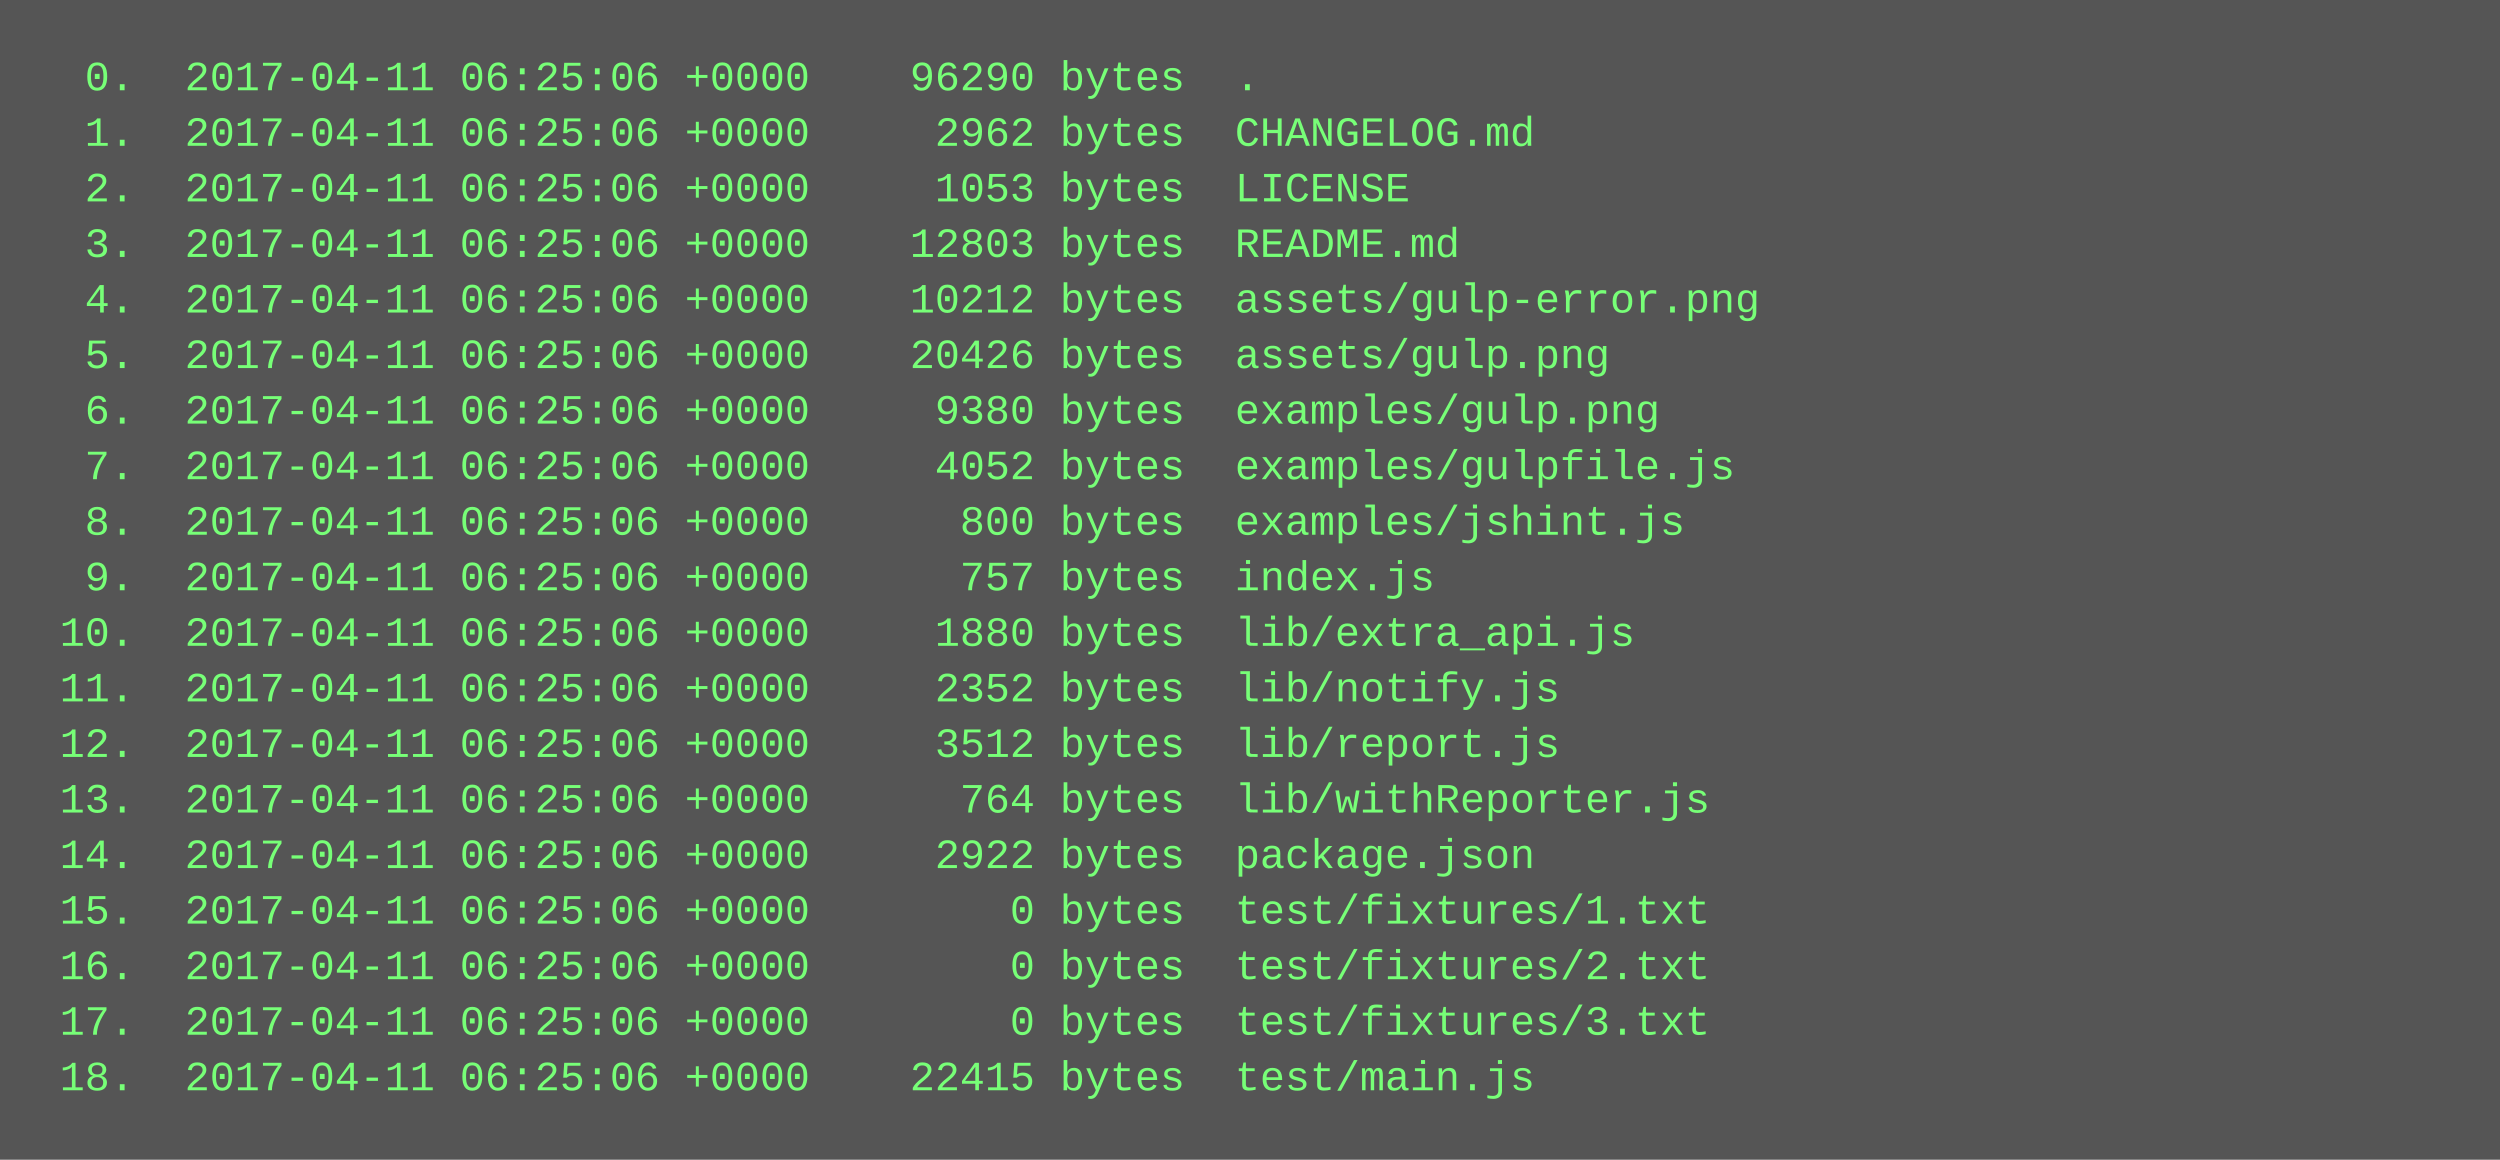
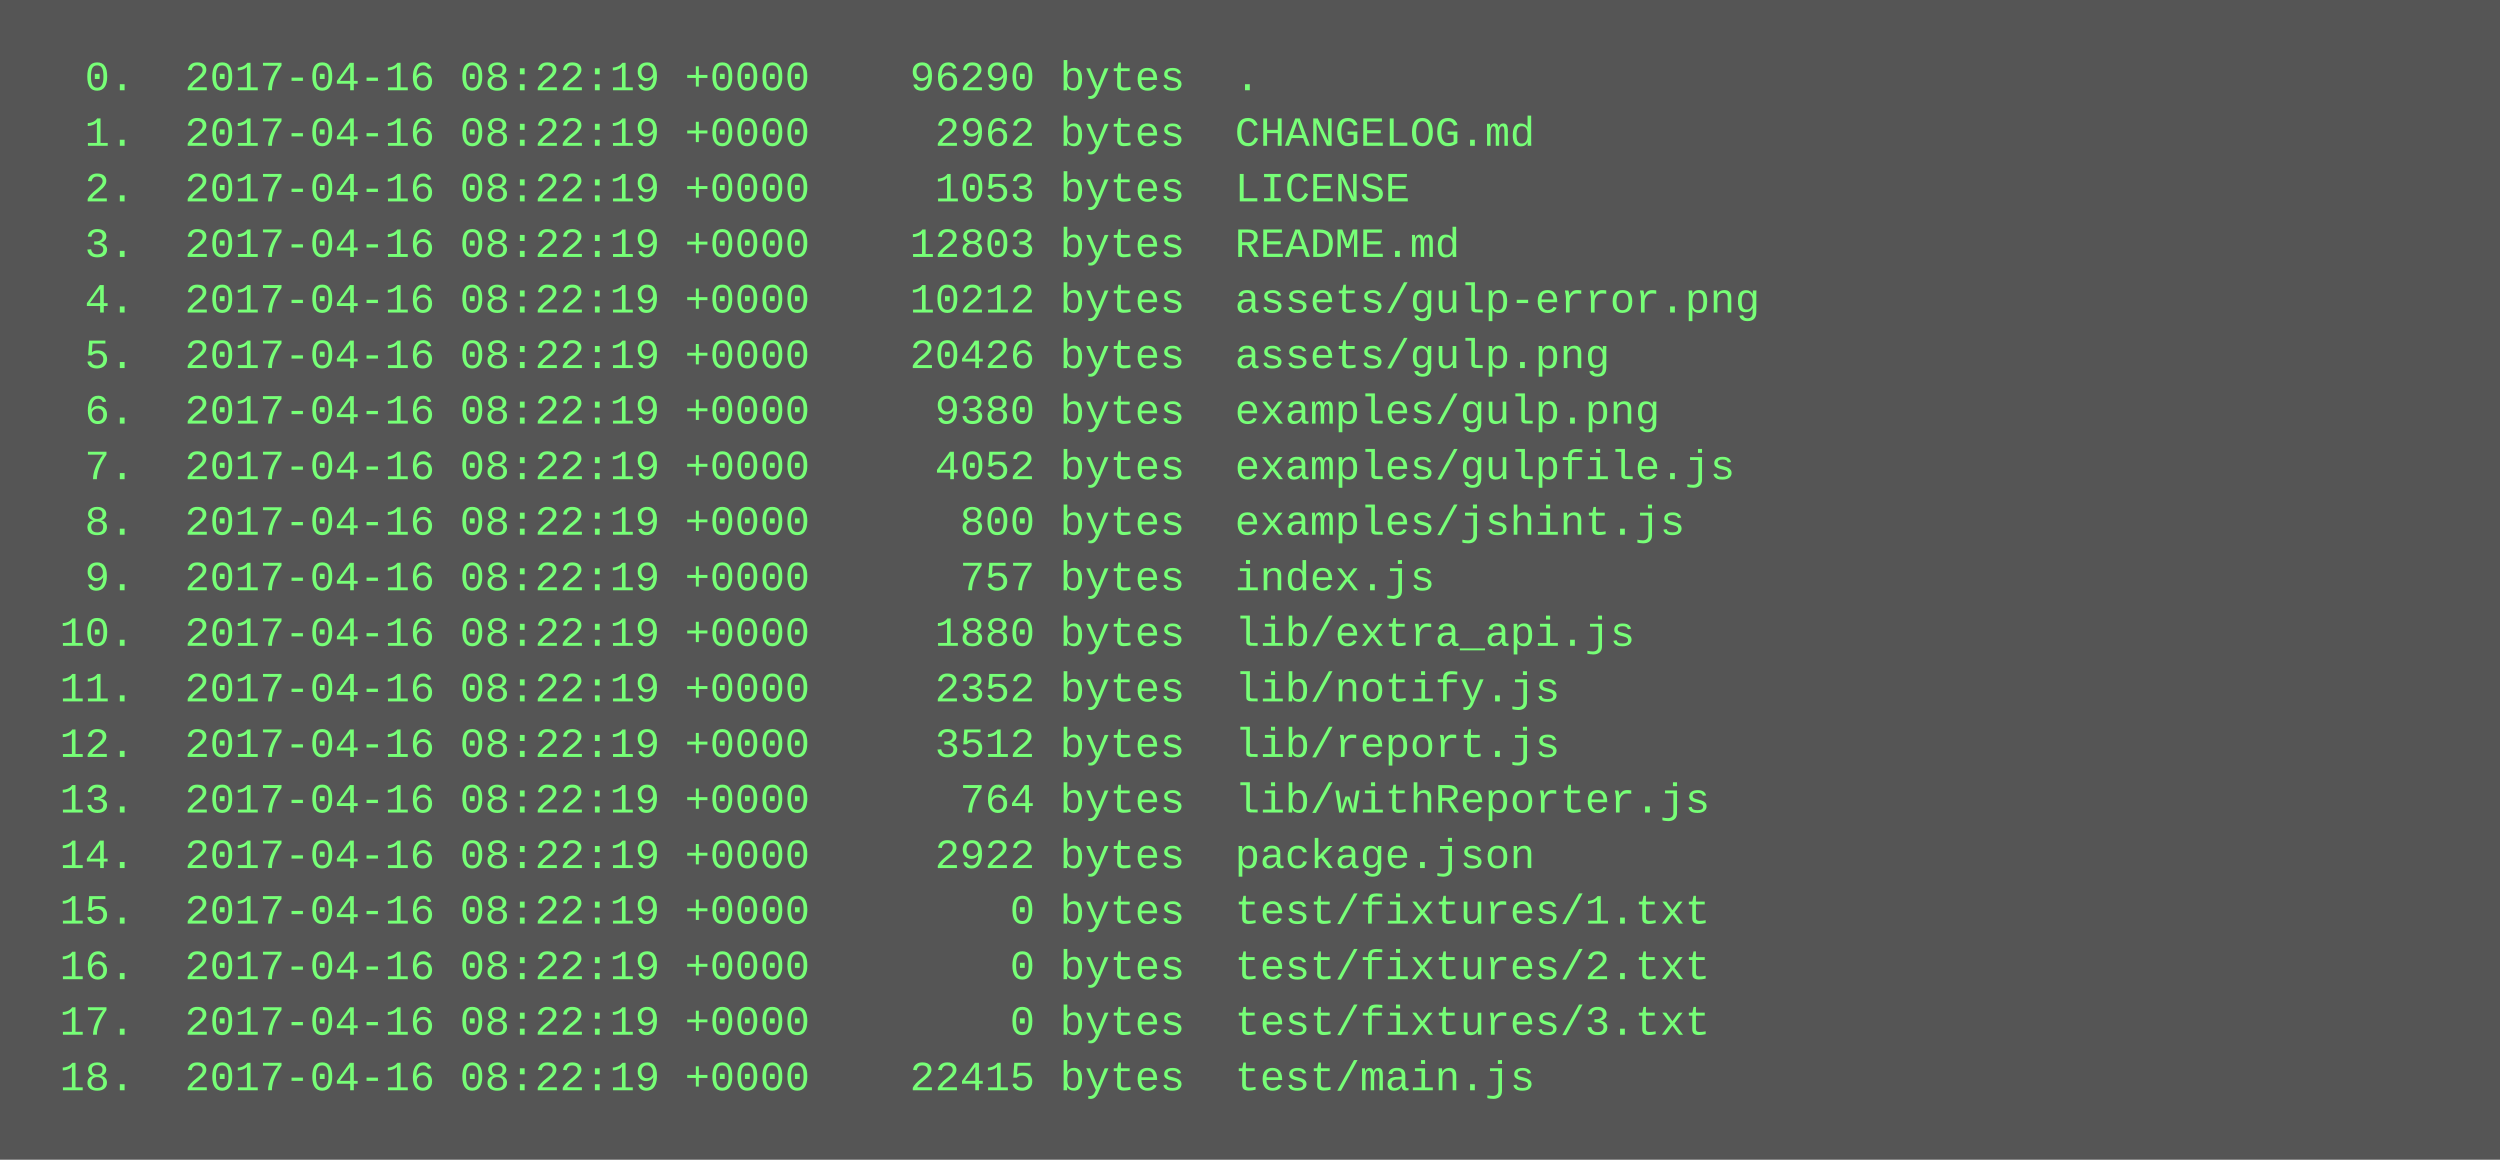
<svg xmlns="http://www.w3.org/2000/svg" height="334" width="720">
  <rect height="334" fill="#555" width="720" />
  <text fill="#7f7" font-family="Courier New" font-size="12" xml:space="preserve">
-     <tspan x="10" y="26">  0.  2017-04-11 06:25:06 +0000    96290 bytes  .</tspan>
-     <tspan x="10" y="42">  1.  2017-04-11 06:25:06 +0000     2962 bytes  CHANGELOG.md</tspan>
-     <tspan x="10" y="58">  2.  2017-04-11 06:25:06 +0000     1053 bytes  LICENSE</tspan>
-     <tspan x="10" y="74">  3.  2017-04-11 06:25:06 +0000    12803 bytes  README.md</tspan>
-     <tspan x="10" y="90">  4.  2017-04-11 06:25:06 +0000    10212 bytes  assets/gulp-error.png</tspan>
-     <tspan x="10" y="106">  5.  2017-04-11 06:25:06 +0000    20426 bytes  assets/gulp.png</tspan>
-     <tspan x="10" y="122">  6.  2017-04-11 06:25:06 +0000     9380 bytes  examples/gulp.png</tspan>
-     <tspan x="10" y="138">  7.  2017-04-11 06:25:06 +0000     4052 bytes  examples/gulpfile.js</tspan>
-     <tspan x="10" y="154">  8.  2017-04-11 06:25:06 +0000      800 bytes  examples/jshint.js</tspan>
-     <tspan x="10" y="170">  9.  2017-04-11 06:25:06 +0000      757 bytes  index.js</tspan>
-     <tspan x="10" y="186"> 10.  2017-04-11 06:25:06 +0000     1880 bytes  lib/extra_api.js</tspan>
-     <tspan x="10" y="202"> 11.  2017-04-11 06:25:06 +0000     2352 bytes  lib/notify.js</tspan>
-     <tspan x="10" y="218"> 12.  2017-04-11 06:25:06 +0000     3512 bytes  lib/report.js</tspan>
-     <tspan x="10" y="234"> 13.  2017-04-11 06:25:06 +0000      764 bytes  lib/withReporter.js</tspan>
-     <tspan x="10" y="250"> 14.  2017-04-11 06:25:06 +0000     2922 bytes  package.json</tspan>
-     <tspan x="10" y="266"> 15.  2017-04-11 06:25:06 +0000        0 bytes  test/fixtures/1.txt</tspan>
-     <tspan x="10" y="282"> 16.  2017-04-11 06:25:06 +0000        0 bytes  test/fixtures/2.txt</tspan>
-     <tspan x="10" y="298"> 17.  2017-04-11 06:25:06 +0000        0 bytes  test/fixtures/3.txt</tspan>
-     <tspan x="10" y="314"> 18.  2017-04-11 06:25:06 +0000    22415 bytes  test/main.js</tspan>
+     <tspan x="10" y="26">  0.  2017-04-16 08:22:19 +0000    96290 bytes  .</tspan>
+     <tspan x="10" y="42">  1.  2017-04-16 08:22:19 +0000     2962 bytes  CHANGELOG.md</tspan>
+     <tspan x="10" y="58">  2.  2017-04-16 08:22:19 +0000     1053 bytes  LICENSE</tspan>
+     <tspan x="10" y="74">  3.  2017-04-16 08:22:19 +0000    12803 bytes  README.md</tspan>
+     <tspan x="10" y="90">  4.  2017-04-16 08:22:19 +0000    10212 bytes  assets/gulp-error.png</tspan>
+     <tspan x="10" y="106">  5.  2017-04-16 08:22:19 +0000    20426 bytes  assets/gulp.png</tspan>
+     <tspan x="10" y="122">  6.  2017-04-16 08:22:19 +0000     9380 bytes  examples/gulp.png</tspan>
+     <tspan x="10" y="138">  7.  2017-04-16 08:22:19 +0000     4052 bytes  examples/gulpfile.js</tspan>
+     <tspan x="10" y="154">  8.  2017-04-16 08:22:19 +0000      800 bytes  examples/jshint.js</tspan>
+     <tspan x="10" y="170">  9.  2017-04-16 08:22:19 +0000      757 bytes  index.js</tspan>
+     <tspan x="10" y="186"> 10.  2017-04-16 08:22:19 +0000     1880 bytes  lib/extra_api.js</tspan>
+     <tspan x="10" y="202"> 11.  2017-04-16 08:22:19 +0000     2352 bytes  lib/notify.js</tspan>
+     <tspan x="10" y="218"> 12.  2017-04-16 08:22:19 +0000     3512 bytes  lib/report.js</tspan>
+     <tspan x="10" y="234"> 13.  2017-04-16 08:22:19 +0000      764 bytes  lib/withReporter.js</tspan>
+     <tspan x="10" y="250"> 14.  2017-04-16 08:22:19 +0000     2922 bytes  package.json</tspan>
+     <tspan x="10" y="266"> 15.  2017-04-16 08:22:19 +0000        0 bytes  test/fixtures/1.txt</tspan>
+     <tspan x="10" y="282"> 16.  2017-04-16 08:22:19 +0000        0 bytes  test/fixtures/2.txt</tspan>
+     <tspan x="10" y="298"> 17.  2017-04-16 08:22:19 +0000        0 bytes  test/fixtures/3.txt</tspan>
+     <tspan x="10" y="314"> 18.  2017-04-16 08:22:19 +0000    22415 bytes  test/main.js</tspan>
  </text>
</svg>
